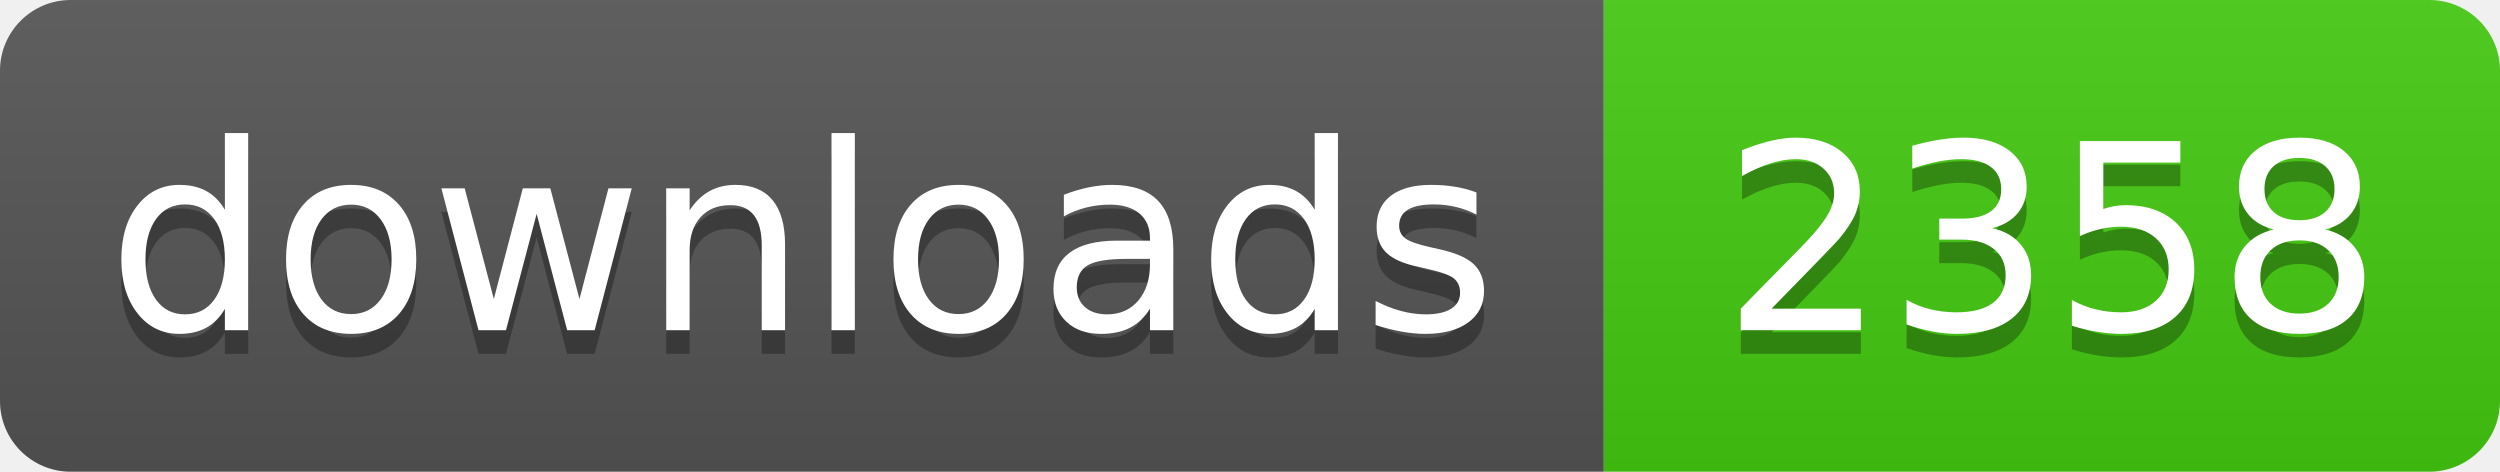
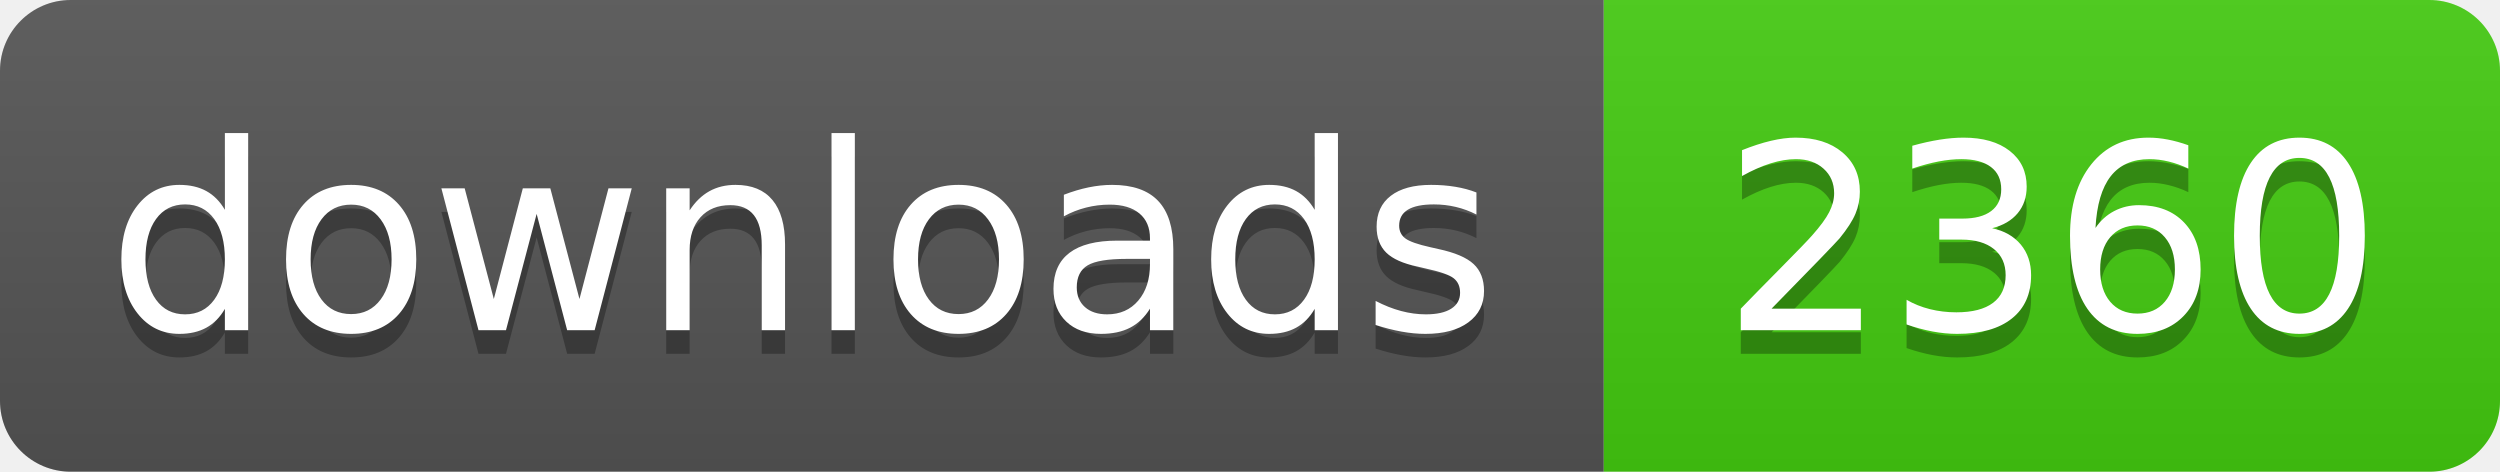
- <svg xmlns="http://www.w3.org/2000/svg" width="106" height="20" role="img" aria-label="downloads: 2358">
+ <svg xmlns="http://www.w3.org/2000/svg" width="106" height="20" role="img" aria-label="downloads: 2360">
  <linearGradient id="s" x2="0" y2="100%">
    <stop offset="0" stop-color="#bbb" stop-opacity=".1" />
    <stop offset="1" stop-opacity=".1" />
  </linearGradient>
  <clipPath id="r">
    <rect width="106" height="20" rx="3" fill="#fff" />
  </clipPath>
  <g clip-path="url(#r)">
    <rect width="68" height="20" fill="#555" />
    <rect x="68" width="38" height="20" fill="#4c1" />
    <rect width="106" height="20" fill="url(#s)" />
  </g>
  <g fill="#fff" text-anchor="middle" font-family="Verdana,Geneva,DejaVu Sans,sans-serif" text-rendering="geometricPrecision" font-size="110">
    <text aria-hidden="true" x="340" y="150" fill="#010101" fill-opacity=".3" transform="scale(.1)" textLength="560">downloads</text>
    <text x="340" y="140" transform="scale(.1)" fill="#fff" textLength="560">downloads</text>
-     <text aria-hidden="true" x="870" y="150" fill="#010101" fill-opacity=".3" transform="scale(.1)" textLength="260">2358</text>
-     <text x="870" y="140" transform="scale(.1)" fill="#fff" textLength="260">2358</text>
+     <text aria-hidden="true" x="870" y="150" fill="#010101" fill-opacity=".3" transform="scale(.1)" textLength="260">2360</text>
+     <text x="870" y="140" transform="scale(.1)" fill="#fff" textLength="260">2360</text>
  </g>
</svg>
